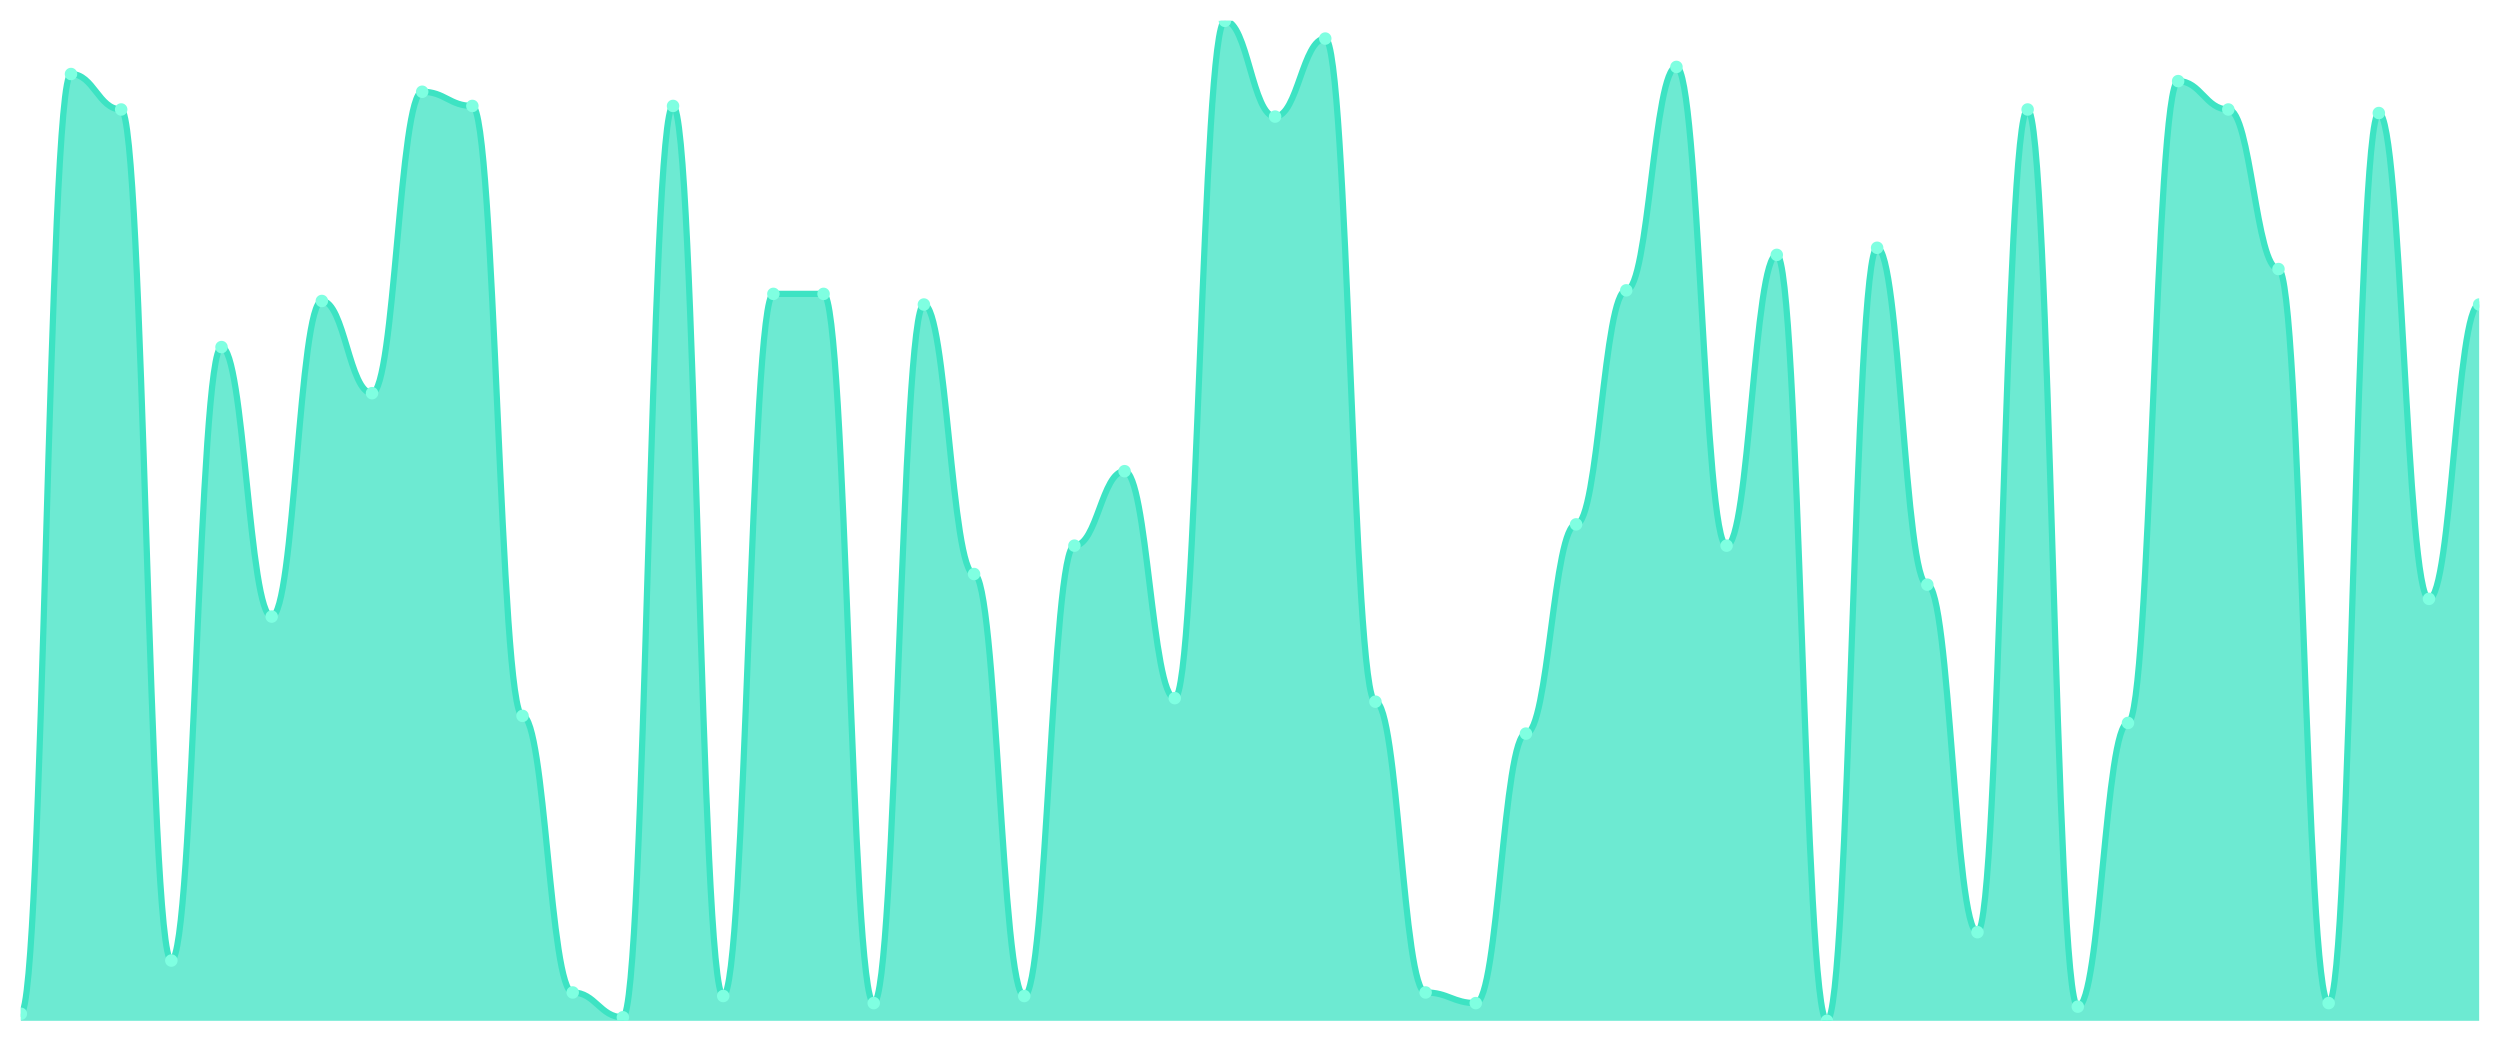
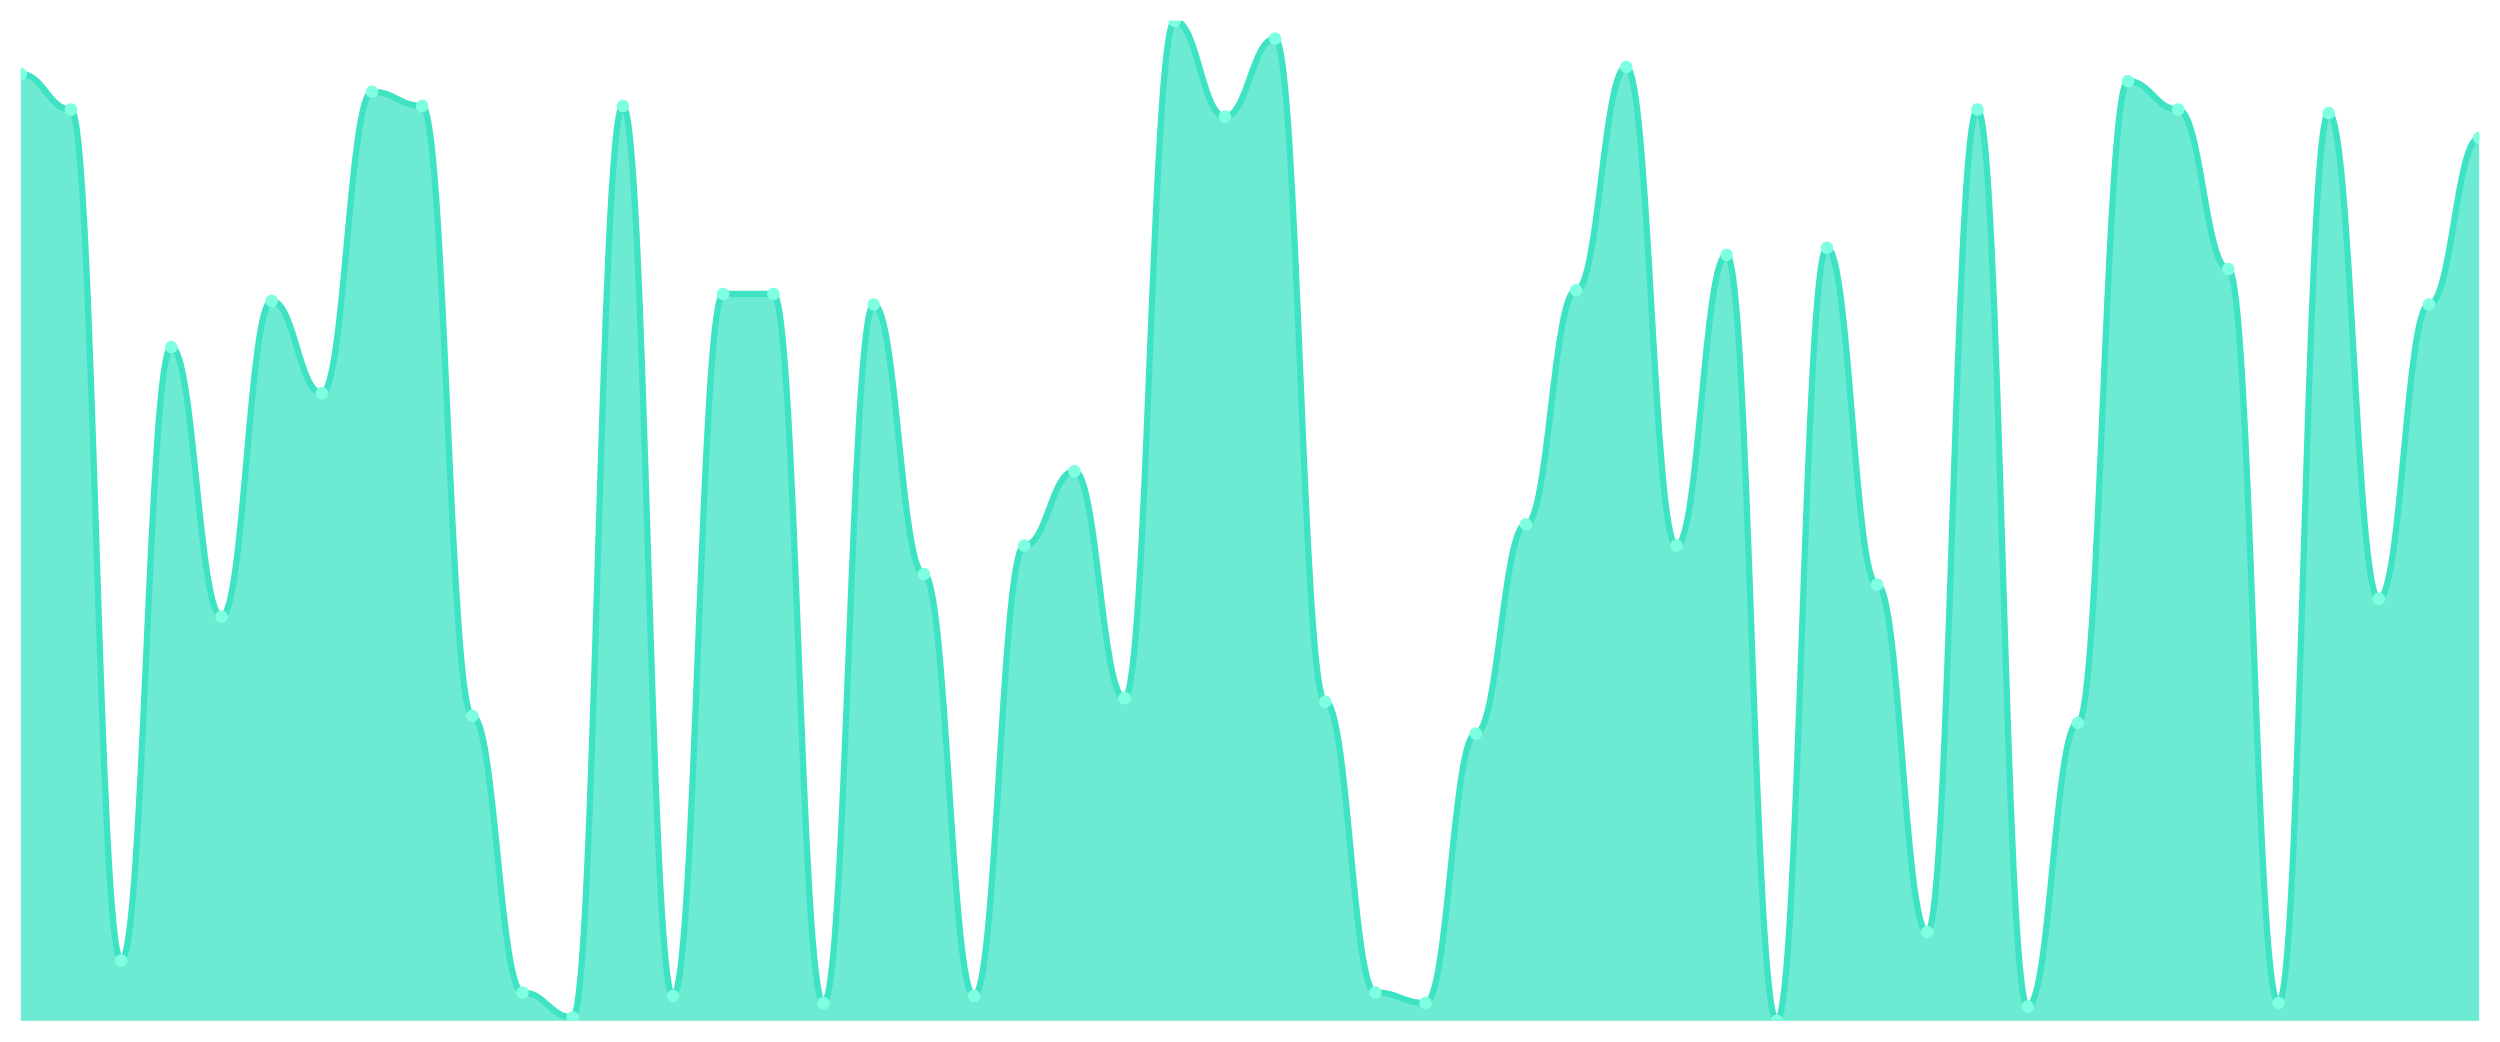
<svg xmlns="http://www.w3.org/2000/svg" viewBox="0 0 1200 500" width="1200" height="500">
  <defs>
    <clipPath id="c">
      <rect x="10" y="10" width="1180" height="480" />
    </clipPath>
  </defs>
  <rect width="1200" height="500" fill="none" />
  <g clip-path="url(#c)">
-     <path d="M 10,490 L 10,486.596 C 20.837,486.596 23.245,35.532 34.082,35.532 C 44.918,35.532 47.327,52.553 58.163,52.553 C 69,52.553 71.408,461.064 82.245,461.064 C 93.082,461.064 95.49,166.596 106.327,166.596 C 117.163,166.596 119.571,295.957 130.408,295.957 C 141.245,295.957 143.653,144.468 154.49,144.468 C 165.327,144.468 167.735,188.723 178.571,188.723 C 189.408,188.723 191.816,44.043 202.653,44.043 C 213.49,44.043 215.898,50.851 226.735,50.851 C 237.571,50.851 239.98,343.617 250.816,343.617 C 261.653,343.617 264.061,476.383 274.898,476.383 C 285.735,476.383 288.143,488.298 298.98,488.298 C 309.816,488.298 312.224,50.851 323.061,50.851 C 333.898,50.851 336.306,478.085 347.143,478.085 C 357.98,478.085 360.388,141.064 371.224,141.064 C 382.061,141.064 384.469,141.064 395.306,141.064 C 406.143,141.064 408.551,481.489 419.388,481.489 C 430.224,481.489 432.633,146.17 443.469,146.17 C 454.306,146.17 456.714,275.532 467.551,275.532 C 478.388,275.532 480.796,478.085 491.633,478.085 C 502.469,478.085 504.878,261.915 515.714,261.915 C 526.551,261.915 528.959,226.17 539.796,226.17 C 550.633,226.17 553.041,335.106 563.878,335.106 C 574.714,335.106 577.122,10 587.959,10 C 598.796,10 601.204,55.957 612.041,55.957 C 622.878,55.957 625.286,18.511 636.122,18.511 C 646.959,18.511 649.367,336.809 660.204,336.809 C 671.041,336.809 673.449,476.383 684.286,476.383 C 695.122,476.383 697.531,481.489 708.367,481.489 C 719.204,481.489 721.612,352.128 732.449,352.128 C 743.286,352.128 745.694,251.702 756.531,251.702 C 767.367,251.702 769.776,139.362 780.612,139.362 C 791.449,139.362 793.857,32.128 804.694,32.128 C 815.531,32.128 817.939,261.915 828.776,261.915 C 839.612,261.915 842.02,122.34 852.857,122.34 C 863.694,122.34 866.102,490 876.939,490 C 887.776,490 890.184,118.936 901.02,118.936 C 911.857,118.936 914.265,280.638 925.102,280.638 C 935.939,280.638 938.347,447.447 949.184,447.447 C 960.02,447.447 962.429,52.553 973.265,52.553 C 984.102,52.553 986.51,483.191 997.347,483.191 C 1008.184,483.191 1010.592,347.021 1021.429,347.021 C 1032.265,347.021 1034.673,38.936 1045.51,38.936 C 1056.347,38.936 1058.755,52.553 1069.592,52.553 C 1080.429,52.553 1082.837,129.149 1093.673,129.149 C 1104.51,129.149 1106.918,481.489 1117.755,481.489 C 1128.592,481.489 1131,54.255 1141.837,54.255 C 1152.673,54.255 1155.082,287.447 1165.918,287.447 C 1176.755,287.447 1179.163,146.17 1190,146.17 L 1190,490 Z" fill="rgba(61,227,195,0.75)" />
-     <path d="M 10,486.596 C 20.837,486.596 23.245,35.532 34.082,35.532 C 44.918,35.532 47.327,52.553 58.163,52.553 C 69,52.553 71.408,461.064 82.245,461.064 C 93.082,461.064 95.49,166.596 106.327,166.596 C 117.163,166.596 119.571,295.957 130.408,295.957 C 141.245,295.957 143.653,144.468 154.49,144.468 C 165.327,144.468 167.735,188.723 178.571,188.723 C 189.408,188.723 191.816,44.043 202.653,44.043 C 213.49,44.043 215.898,50.851 226.735,50.851 C 237.571,50.851 239.98,343.617 250.816,343.617 C 261.653,343.617 264.061,476.383 274.898,476.383 C 285.735,476.383 288.143,488.298 298.98,488.298 C 309.816,488.298 312.224,50.851 323.061,50.851 C 333.898,50.851 336.306,478.085 347.143,478.085 C 357.98,478.085 360.388,141.064 371.224,141.064 C 382.061,141.064 384.469,141.064 395.306,141.064 C 406.143,141.064 408.551,481.489 419.388,481.489 C 430.224,481.489 432.633,146.17 443.469,146.17 C 454.306,146.17 456.714,275.532 467.551,275.532 C 478.388,275.532 480.796,478.085 491.633,478.085 C 502.469,478.085 504.878,261.915 515.714,261.915 C 526.551,261.915 528.959,226.17 539.796,226.17 C 550.633,226.17 553.041,335.106 563.878,335.106 C 574.714,335.106 577.122,10 587.959,10 C 598.796,10 601.204,55.957 612.041,55.957 C 622.878,55.957 625.286,18.511 636.122,18.511 C 646.959,18.511 649.367,336.809 660.204,336.809 C 671.041,336.809 673.449,476.383 684.286,476.383 C 695.122,476.383 697.531,481.489 708.367,481.489 C 719.204,481.489 721.612,352.128 732.449,352.128 C 743.286,352.128 745.694,251.702 756.531,251.702 C 767.367,251.702 769.776,139.362 780.612,139.362 C 791.449,139.362 793.857,32.128 804.694,32.128 C 815.531,32.128 817.939,261.915 828.776,261.915 C 839.612,261.915 842.02,122.34 852.857,122.34 C 863.694,122.34 866.102,490 876.939,490 C 887.776,490 890.184,118.936 901.02,118.936 C 911.857,118.936 914.265,280.638 925.102,280.638 C 935.939,280.638 938.347,447.447 949.184,447.447 C 960.02,447.447 962.429,52.553 973.265,52.553 C 984.102,52.553 986.51,483.191 997.347,483.191 C 1008.184,483.191 1010.592,347.021 1021.429,347.021 C 1032.265,347.021 1034.673,38.936 1045.51,38.936 C 1056.347,38.936 1058.755,52.553 1069.592,52.553 C 1080.429,52.553 1082.837,129.149 1093.673,129.149 C 1104.51,129.149 1106.918,481.489 1117.755,481.489 C 1128.592,481.489 1131,54.255 1141.837,54.255 C 1152.673,54.255 1155.082,287.447 1165.918,287.447 C 1176.755,287.447 1179.163,146.17 1190,146.17" fill="none" stroke="#3de3c3" stroke-width="3" stroke-linecap="round" stroke-linejoin="round" />
-     <circle cx="10" cy="486.596" r="3" fill="#7fffe1" />
-     <circle cx="34.082" cy="35.532" r="3" fill="#7fffe1" />
-     <circle cx="58.163" cy="52.553" r="3" fill="#7fffe1" />
-     <circle cx="82.245" cy="461.064" r="3" fill="#7fffe1" />
-     <circle cx="106.327" cy="166.596" r="3" fill="#7fffe1" />
-     <circle cx="130.408" cy="295.957" r="3" fill="#7fffe1" />
-     <circle cx="154.49" cy="144.468" r="3" fill="#7fffe1" />
-     <circle cx="178.571" cy="188.723" r="3" fill="#7fffe1" />
-     <circle cx="202.653" cy="44.043" r="3" fill="#7fffe1" />
-     <circle cx="226.735" cy="50.851" r="3" fill="#7fffe1" />
-     <circle cx="250.816" cy="343.617" r="3" fill="#7fffe1" />
-     <circle cx="274.898" cy="476.383" r="3" fill="#7fffe1" />
-     <circle cx="298.98" cy="488.298" r="3" fill="#7fffe1" />
-     <circle cx="323.061" cy="50.851" r="3" fill="#7fffe1" />
-     <circle cx="347.143" cy="478.085" r="3" fill="#7fffe1" />
+     <path d="M 10,490 L 10,35.532 C 20.837,35.532 23.245,52.553 34.082,52.553 C 44.918,52.553 47.327,461.064 58.163,461.064 C 69,461.064 71.408,166.596 82.245,166.596 C 93.082,166.596 95.49,295.957 106.327,295.957 C 117.163,295.957 119.571,144.468 130.408,144.468 C 141.245,144.468 143.653,188.723 154.49,188.723 C 165.327,188.723 167.735,44.043 178.571,44.043 C 189.408,44.043 191.816,50.851 202.653,50.851 C 213.49,50.851 215.898,343.617 226.735,343.617 C 237.571,343.617 239.98,476.383 250.816,476.383 C 261.653,476.383 264.061,488.298 274.898,488.298 C 285.735,488.298 288.143,50.851 298.98,50.851 C 309.816,50.851 312.224,478.085 323.061,478.085 C 333.898,478.085 336.306,141.064 347.143,141.064 C 357.98,141.064 360.388,141.064 371.224,141.064 C 382.061,141.064 384.469,481.489 395.306,481.489 C 406.143,481.489 408.551,146.17 419.388,146.17 C 430.224,146.17 432.633,275.532 443.469,275.532 C 454.306,275.532 456.714,478.085 467.551,478.085 C 478.388,478.085 480.796,261.915 491.633,261.915 C 502.469,261.915 504.878,226.17 515.714,226.17 C 526.551,226.17 528.959,335.106 539.796,335.106 C 550.633,335.106 553.041,10 563.878,10 C 574.714,10 577.122,55.957 587.959,55.957 C 598.796,55.957 601.204,18.511 612.041,18.511 C 622.878,18.511 625.286,336.809 636.122,336.809 C 646.959,336.809 649.367,476.383 660.204,476.383 C 671.041,476.383 673.449,481.489 684.286,481.489 C 695.122,481.489 697.531,352.128 708.367,352.128 C 719.204,352.128 721.612,251.702 732.449,251.702 C 743.286,251.702 745.694,139.362 756.531,139.362 C 767.367,139.362 769.776,32.128 780.612,32.128 C 791.449,32.128 793.857,261.915 804.694,261.915 C 815.531,261.915 817.939,122.34 828.776,122.34 C 839.612,122.34 842.02,490 852.857,490 C 863.694,490 866.102,118.936 876.939,118.936 C 887.776,118.936 890.184,280.638 901.02,280.638 C 911.857,280.638 914.265,447.447 925.102,447.447 C 935.939,447.447 938.347,52.553 949.184,52.553 C 960.02,52.553 962.429,483.191 973.265,483.191 C 984.102,483.191 986.51,347.021 997.347,347.021 C 1008.184,347.021 1010.592,38.936 1021.429,38.936 C 1032.265,38.936 1034.673,52.553 1045.51,52.553 C 1056.347,52.553 1058.755,129.149 1069.592,129.149 C 1080.429,129.149 1082.837,481.489 1093.673,481.489 C 1104.51,481.489 1106.918,54.255 1117.755,54.255 C 1128.592,54.255 1131,287.447 1141.837,287.447 C 1152.673,287.447 1155.082,146.17 1165.918,146.17 C 1176.755,146.17 1179.163,66.17 1190,66.17 L 1190,490 Z" fill="rgba(61,227,195,0.75)" />
+     <path d="M 10,35.532 C 20.837,35.532 23.245,52.553 34.082,52.553 C 44.918,52.553 47.327,461.064 58.163,461.064 C 69,461.064 71.408,166.596 82.245,166.596 C 93.082,166.596 95.49,295.957 106.327,295.957 C 117.163,295.957 119.571,144.468 130.408,144.468 C 141.245,144.468 143.653,188.723 154.49,188.723 C 165.327,188.723 167.735,44.043 178.571,44.043 C 189.408,44.043 191.816,50.851 202.653,50.851 C 213.49,50.851 215.898,343.617 226.735,343.617 C 237.571,343.617 239.98,476.383 250.816,476.383 C 261.653,476.383 264.061,488.298 274.898,488.298 C 285.735,488.298 288.143,50.851 298.98,50.851 C 309.816,50.851 312.224,478.085 323.061,478.085 C 333.898,478.085 336.306,141.064 347.143,141.064 C 357.98,141.064 360.388,141.064 371.224,141.064 C 382.061,141.064 384.469,481.489 395.306,481.489 C 406.143,481.489 408.551,146.17 419.388,146.17 C 430.224,146.17 432.633,275.532 443.469,275.532 C 454.306,275.532 456.714,478.085 467.551,478.085 C 478.388,478.085 480.796,261.915 491.633,261.915 C 502.469,261.915 504.878,226.17 515.714,226.17 C 526.551,226.17 528.959,335.106 539.796,335.106 C 550.633,335.106 553.041,10 563.878,10 C 574.714,10 577.122,55.957 587.959,55.957 C 598.796,55.957 601.204,18.511 612.041,18.511 C 622.878,18.511 625.286,336.809 636.122,336.809 C 646.959,336.809 649.367,476.383 660.204,476.383 C 671.041,476.383 673.449,481.489 684.286,481.489 C 695.122,481.489 697.531,352.128 708.367,352.128 C 719.204,352.128 721.612,251.702 732.449,251.702 C 743.286,251.702 745.694,139.362 756.531,139.362 C 767.367,139.362 769.776,32.128 780.612,32.128 C 791.449,32.128 793.857,261.915 804.694,261.915 C 815.531,261.915 817.939,122.34 828.776,122.34 C 839.612,122.34 842.02,490 852.857,490 C 863.694,490 866.102,118.936 876.939,118.936 C 887.776,118.936 890.184,280.638 901.02,280.638 C 911.857,280.638 914.265,447.447 925.102,447.447 C 935.939,447.447 938.347,52.553 949.184,52.553 C 960.02,52.553 962.429,483.191 973.265,483.191 C 984.102,483.191 986.51,347.021 997.347,347.021 C 1008.184,347.021 1010.592,38.936 1021.429,38.936 C 1032.265,38.936 1034.673,52.553 1045.51,52.553 C 1056.347,52.553 1058.755,129.149 1069.592,129.149 C 1080.429,129.149 1082.837,481.489 1093.673,481.489 C 1104.51,481.489 1106.918,54.255 1117.755,54.255 C 1128.592,54.255 1131,287.447 1141.837,287.447 C 1152.673,287.447 1155.082,146.17 1165.918,146.17 C 1176.755,146.17 1179.163,66.17 1190,66.17" fill="none" stroke="#3de3c3" stroke-width="3" stroke-linecap="round" stroke-linejoin="round" />
+     <circle cx="10" cy="35.532" r="3" fill="#7fffe1" />
+     <circle cx="34.082" cy="52.553" r="3" fill="#7fffe1" />
+     <circle cx="58.163" cy="461.064" r="3" fill="#7fffe1" />
+     <circle cx="82.245" cy="166.596" r="3" fill="#7fffe1" />
+     <circle cx="106.327" cy="295.957" r="3" fill="#7fffe1" />
+     <circle cx="130.408" cy="144.468" r="3" fill="#7fffe1" />
+     <circle cx="154.49" cy="188.723" r="3" fill="#7fffe1" />
+     <circle cx="178.571" cy="44.043" r="3" fill="#7fffe1" />
+     <circle cx="202.653" cy="50.851" r="3" fill="#7fffe1" />
+     <circle cx="226.735" cy="343.617" r="3" fill="#7fffe1" />
+     <circle cx="250.816" cy="476.383" r="3" fill="#7fffe1" />
+     <circle cx="274.898" cy="488.298" r="3" fill="#7fffe1" />
+     <circle cx="298.98" cy="50.851" r="3" fill="#7fffe1" />
+     <circle cx="323.061" cy="478.085" r="3" fill="#7fffe1" />
+     <circle cx="347.143" cy="141.064" r="3" fill="#7fffe1" />
    <circle cx="371.224" cy="141.064" r="3" fill="#7fffe1" />
-     <circle cx="395.306" cy="141.064" r="3" fill="#7fffe1" />
-     <circle cx="419.388" cy="481.489" r="3" fill="#7fffe1" />
-     <circle cx="443.469" cy="146.17" r="3" fill="#7fffe1" />
-     <circle cx="467.551" cy="275.532" r="3" fill="#7fffe1" />
-     <circle cx="491.633" cy="478.085" r="3" fill="#7fffe1" />
-     <circle cx="515.714" cy="261.915" r="3" fill="#7fffe1" />
-     <circle cx="539.796" cy="226.17" r="3" fill="#7fffe1" />
-     <circle cx="563.878" cy="335.106" r="3" fill="#7fffe1" />
-     <circle cx="587.959" cy="10" r="3" fill="#7fffe1" />
-     <circle cx="612.041" cy="55.957" r="3" fill="#7fffe1" />
-     <circle cx="636.122" cy="18.511" r="3" fill="#7fffe1" />
-     <circle cx="660.204" cy="336.809" r="3" fill="#7fffe1" />
-     <circle cx="684.286" cy="476.383" r="3" fill="#7fffe1" />
-     <circle cx="708.367" cy="481.489" r="3" fill="#7fffe1" />
-     <circle cx="732.449" cy="352.128" r="3" fill="#7fffe1" />
-     <circle cx="756.531" cy="251.702" r="3" fill="#7fffe1" />
-     <circle cx="780.612" cy="139.362" r="3" fill="#7fffe1" />
-     <circle cx="804.694" cy="32.128" r="3" fill="#7fffe1" />
-     <circle cx="828.776" cy="261.915" r="3" fill="#7fffe1" />
-     <circle cx="852.857" cy="122.34" r="3" fill="#7fffe1" />
-     <circle cx="876.939" cy="490" r="3" fill="#7fffe1" />
-     <circle cx="901.02" cy="118.936" r="3" fill="#7fffe1" />
-     <circle cx="925.102" cy="280.638" r="3" fill="#7fffe1" />
-     <circle cx="949.184" cy="447.447" r="3" fill="#7fffe1" />
-     <circle cx="973.265" cy="52.553" r="3" fill="#7fffe1" />
-     <circle cx="997.347" cy="483.191" r="3" fill="#7fffe1" />
-     <circle cx="1021.429" cy="347.021" r="3" fill="#7fffe1" />
-     <circle cx="1045.51" cy="38.936" r="3" fill="#7fffe1" />
-     <circle cx="1069.592" cy="52.553" r="3" fill="#7fffe1" />
-     <circle cx="1093.673" cy="129.149" r="3" fill="#7fffe1" />
-     <circle cx="1117.755" cy="481.489" r="3" fill="#7fffe1" />
-     <circle cx="1141.837" cy="54.255" r="3" fill="#7fffe1" />
-     <circle cx="1165.918" cy="287.447" r="3" fill="#7fffe1" />
-     <circle cx="1190" cy="146.17" r="3" fill="#7fffe1" />
+     <circle cx="395.306" cy="481.489" r="3" fill="#7fffe1" />
+     <circle cx="419.388" cy="146.17" r="3" fill="#7fffe1" />
+     <circle cx="443.469" cy="275.532" r="3" fill="#7fffe1" />
+     <circle cx="467.551" cy="478.085" r="3" fill="#7fffe1" />
+     <circle cx="491.633" cy="261.915" r="3" fill="#7fffe1" />
+     <circle cx="515.714" cy="226.17" r="3" fill="#7fffe1" />
+     <circle cx="539.796" cy="335.106" r="3" fill="#7fffe1" />
+     <circle cx="563.878" cy="10" r="3" fill="#7fffe1" />
+     <circle cx="587.959" cy="55.957" r="3" fill="#7fffe1" />
+     <circle cx="612.041" cy="18.511" r="3" fill="#7fffe1" />
+     <circle cx="636.122" cy="336.809" r="3" fill="#7fffe1" />
+     <circle cx="660.204" cy="476.383" r="3" fill="#7fffe1" />
+     <circle cx="684.286" cy="481.489" r="3" fill="#7fffe1" />
+     <circle cx="708.367" cy="352.128" r="3" fill="#7fffe1" />
+     <circle cx="732.449" cy="251.702" r="3" fill="#7fffe1" />
+     <circle cx="756.531" cy="139.362" r="3" fill="#7fffe1" />
+     <circle cx="780.612" cy="32.128" r="3" fill="#7fffe1" />
+     <circle cx="804.694" cy="261.915" r="3" fill="#7fffe1" />
+     <circle cx="828.776" cy="122.34" r="3" fill="#7fffe1" />
+     <circle cx="852.857" cy="490" r="3" fill="#7fffe1" />
+     <circle cx="876.939" cy="118.936" r="3" fill="#7fffe1" />
+     <circle cx="901.02" cy="280.638" r="3" fill="#7fffe1" />
+     <circle cx="925.102" cy="447.447" r="3" fill="#7fffe1" />
+     <circle cx="949.184" cy="52.553" r="3" fill="#7fffe1" />
+     <circle cx="973.265" cy="483.191" r="3" fill="#7fffe1" />
+     <circle cx="997.347" cy="347.021" r="3" fill="#7fffe1" />
+     <circle cx="1021.429" cy="38.936" r="3" fill="#7fffe1" />
+     <circle cx="1045.51" cy="52.553" r="3" fill="#7fffe1" />
+     <circle cx="1069.592" cy="129.149" r="3" fill="#7fffe1" />
+     <circle cx="1093.673" cy="481.489" r="3" fill="#7fffe1" />
+     <circle cx="1117.755" cy="54.255" r="3" fill="#7fffe1" />
+     <circle cx="1141.837" cy="287.447" r="3" fill="#7fffe1" />
+     <circle cx="1165.918" cy="146.17" r="3" fill="#7fffe1" />
+     <circle cx="1190" cy="66.17" r="3" fill="#7fffe1" />
  </g>
</svg>
